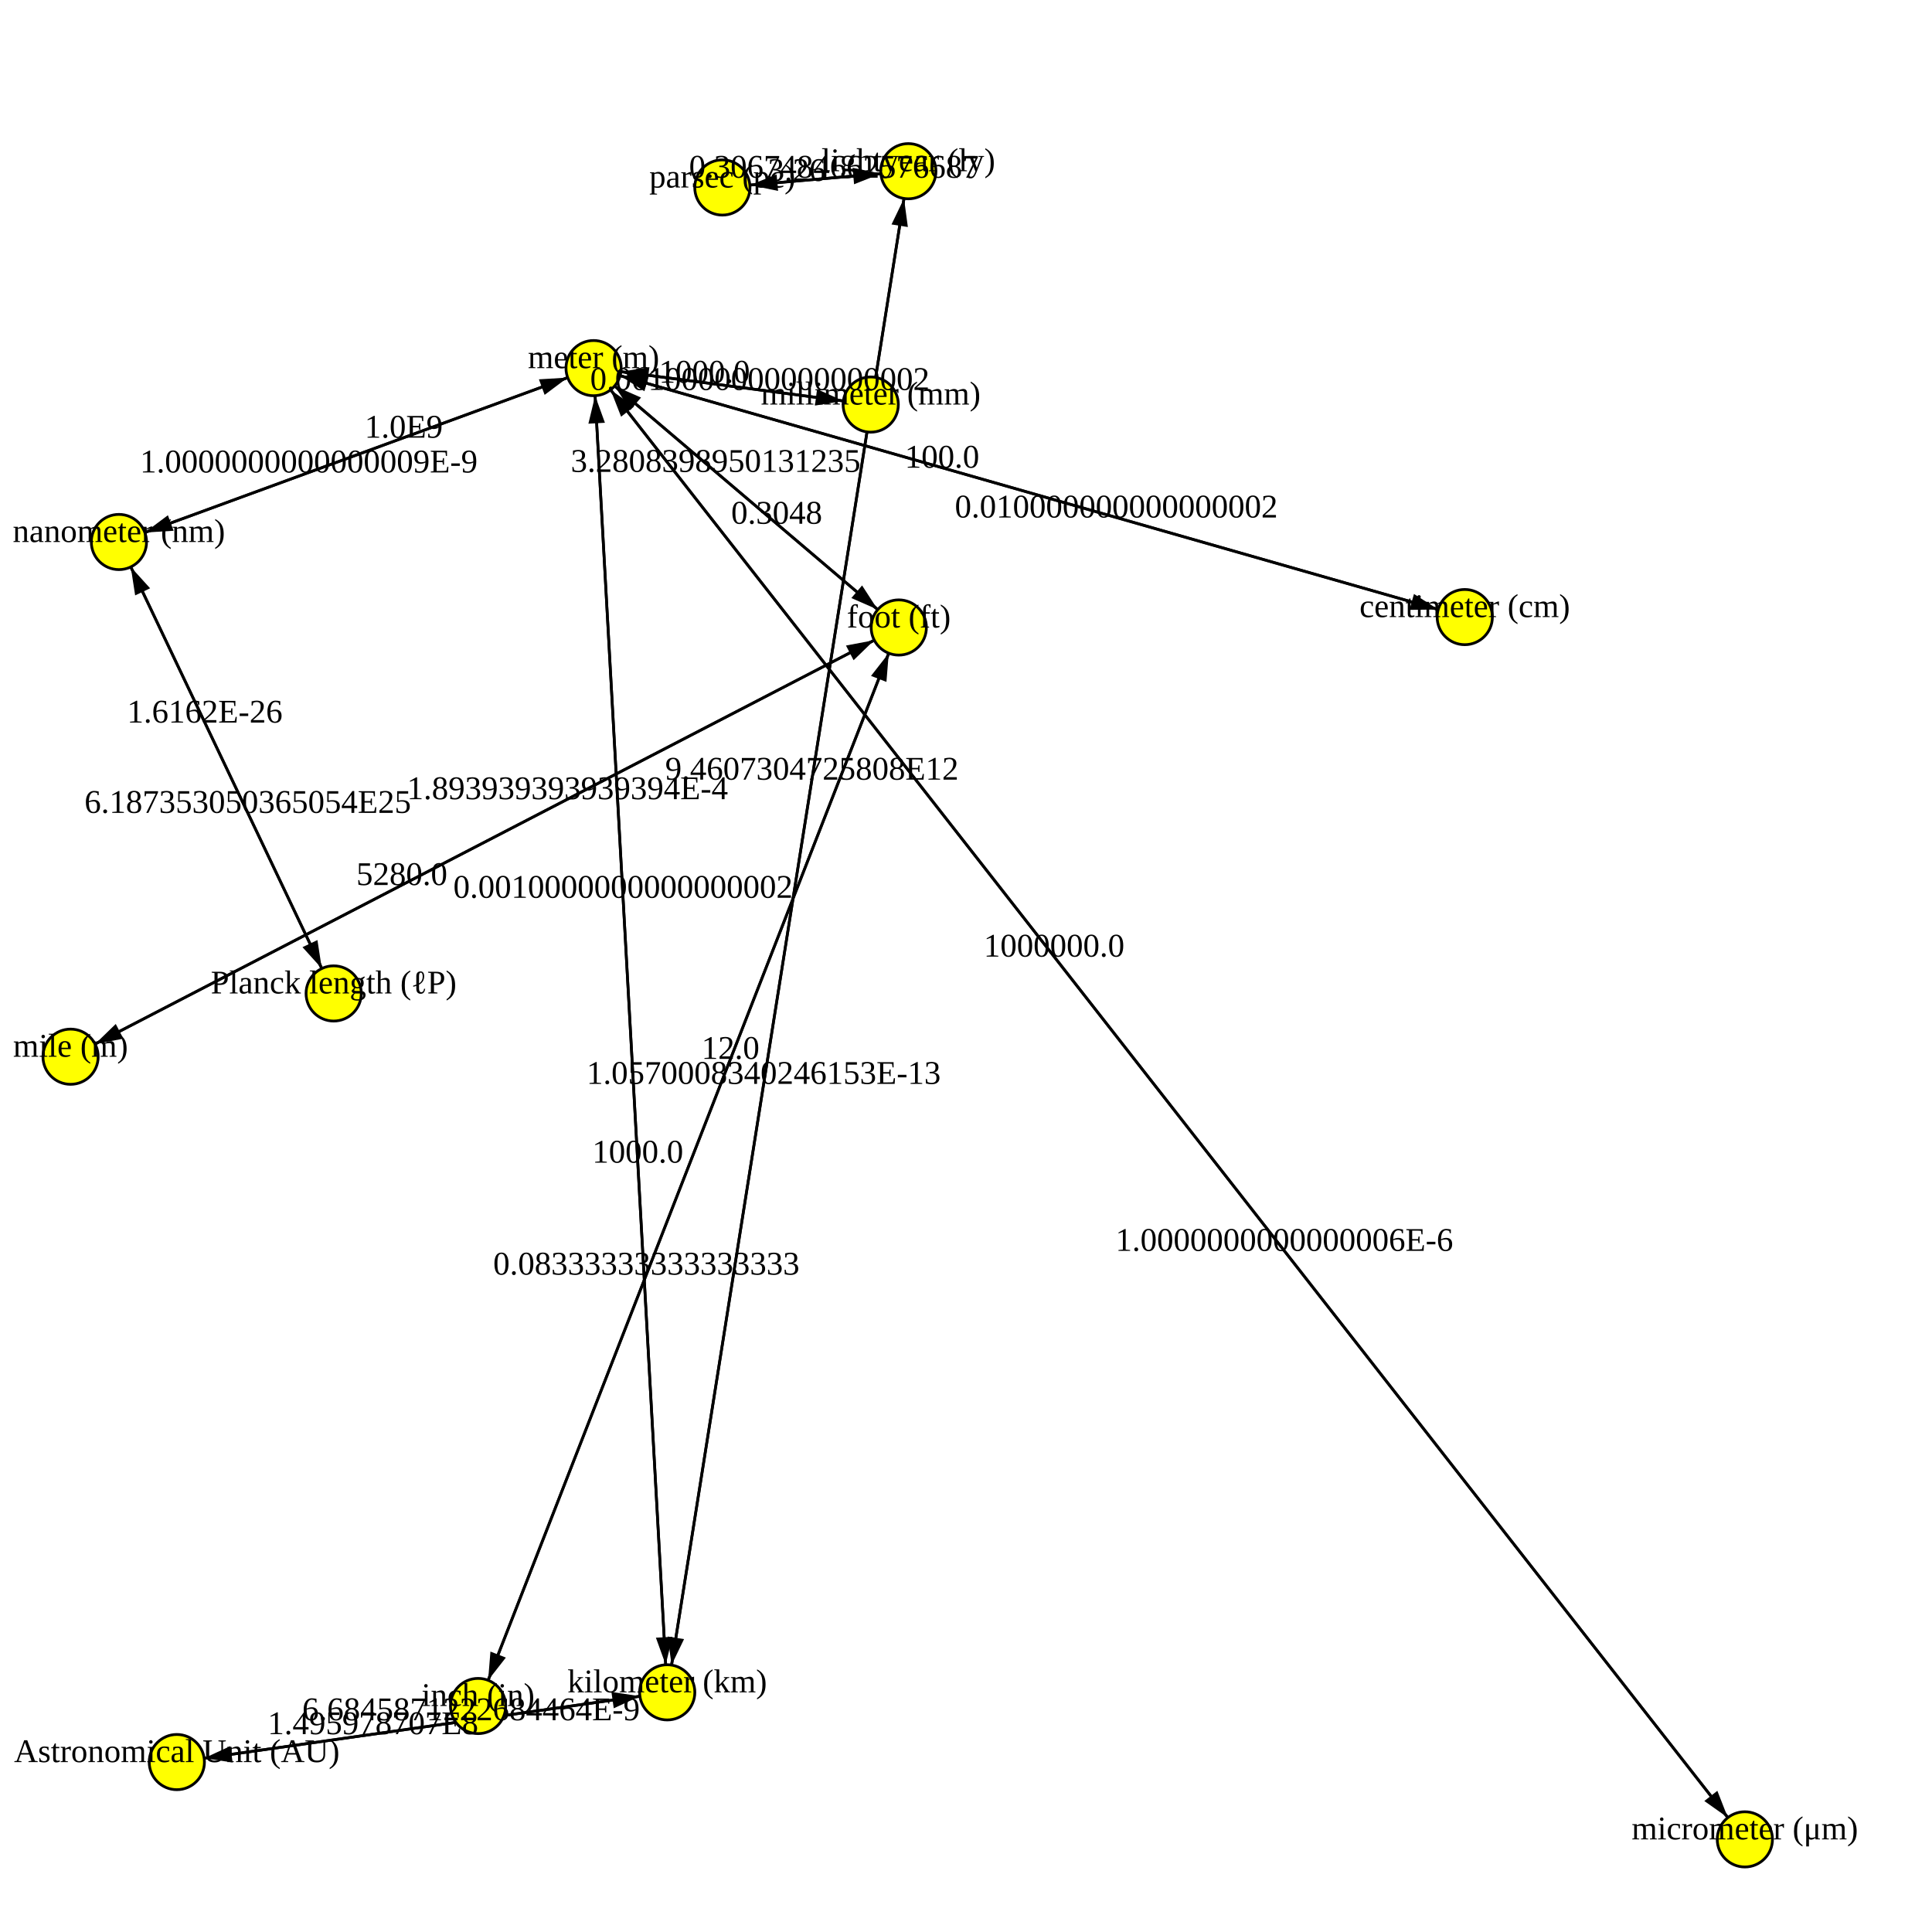
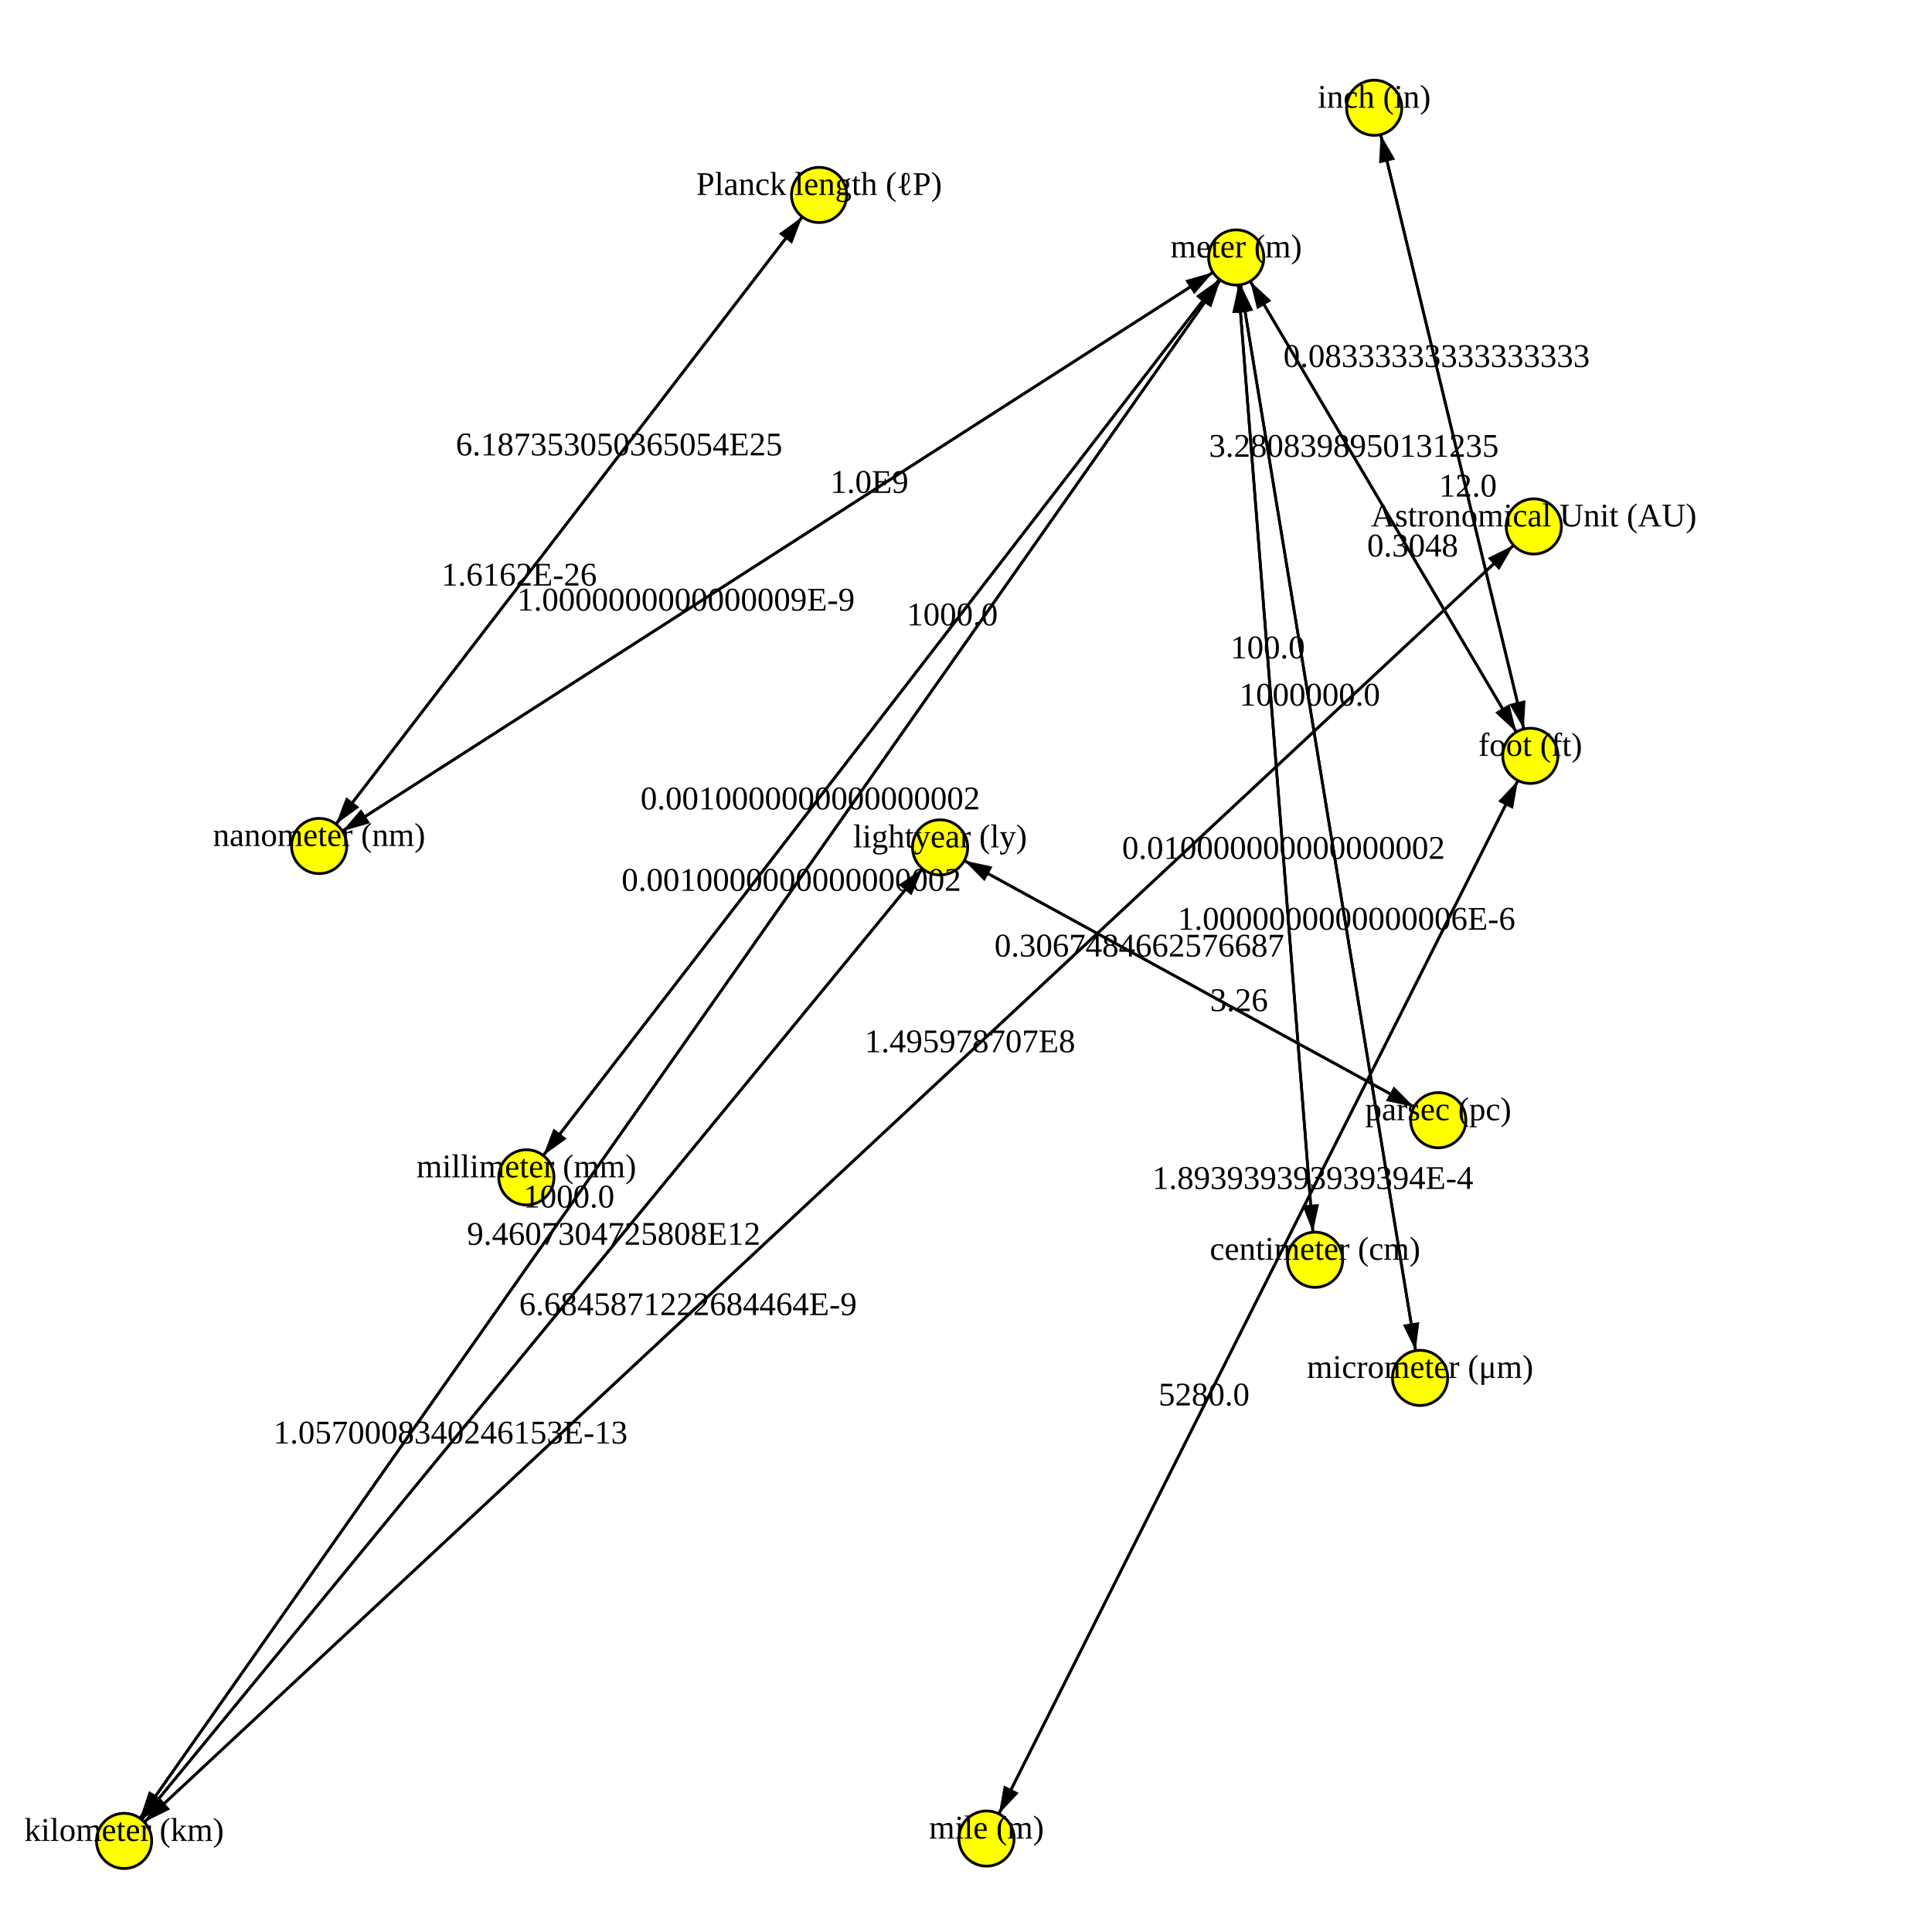
<svg xmlns="http://www.w3.org/2000/svg" version="1.1" width="700.0" height="700.0">
  <style>.caption {
  font-size: 14px;
  font-family: Georgia, serif;
}
</style>
-   <line x1="215.071" y1="133.375" x2="43.087" y2="196.377" stroke="rgb(0,0,0)" stroke-width="1" />
-   <line x1="241.75" y1="613.166" x2="215.071" y2="133.375" stroke="rgb(0,0,0)" stroke-width="1" />
-   <line x1="315.478" y1="146.582" x2="215.071" y2="133.375" stroke="rgb(0,0,0)" stroke-width="1" />
-   <line x1="215.071" y1="133.375" x2="241.75" y2="613.166" stroke="rgb(0,0,0)" stroke-width="1" />
-   <line x1="325.646" y1="227.351" x2="173.223" y2="618.116" stroke="rgb(0,0,0)" stroke-width="1" />
-   <line x1="43.087" y1="196.377" x2="215.071" y2="133.375" stroke="rgb(0,0,0)" stroke-width="1" />
-   <line x1="215.071" y1="133.375" x2="530.713" y2="223.58" stroke="rgb(0,0,0)" stroke-width="1" />
-   <line x1="325.646" y1="227.351" x2="215.071" y2="133.375" stroke="rgb(0,0,0)" stroke-width="1" />
-   <line x1="241.75" y1="613.166" x2="64.069" y2="638.435" stroke="rgb(0,0,0)" stroke-width="1" />
-   <line x1="241.75" y1="613.166" x2="329.105" y2="62.035" stroke="rgb(0,0,0)" stroke-width="1" />
-   <line x1="215.071" y1="133.375" x2="325.646" y2="227.351" stroke="rgb(0,0,0)" stroke-width="1" />
-   <line x1="215.071" y1="133.375" x2="632.193" y2="666.438" stroke="rgb(0,0,0)" stroke-width="1" />
-   <line x1="325.646" y1="227.351" x2="25.567" y2="382.867" stroke="rgb(0,0,0)" stroke-width="1" />
-   <line x1="632.193" y1="666.438" x2="215.071" y2="133.375" stroke="rgb(0,0,0)" stroke-width="1" />
-   <line x1="530.713" y1="223.58" x2="215.071" y2="133.375" stroke="rgb(0,0,0)" stroke-width="1" />
-   <line x1="261.725" y1="67.928" x2="329.105" y2="62.035" stroke="rgb(0,0,0)" stroke-width="1" />
-   <line x1="64.069" y1="638.435" x2="241.75" y2="613.166" stroke="rgb(0,0,0)" stroke-width="1" />
-   <line x1="120.895" y1="359.946" x2="43.087" y2="196.377" stroke="rgb(0,0,0)" stroke-width="1" />
-   <line x1="25.567" y1="382.867" x2="325.646" y2="227.351" stroke="rgb(0,0,0)" stroke-width="1" />
-   <line x1="329.105" y1="62.035" x2="261.725" y2="67.928" stroke="rgb(0,0,0)" stroke-width="1" />
-   <line x1="329.105" y1="62.035" x2="241.75" y2="613.166" stroke="rgb(0,0,0)" stroke-width="1" />
-   <line x1="43.087" y1="196.377" x2="120.895" y2="359.946" stroke="rgb(0,0,0)" stroke-width="1" />
-   <line x1="173.223" y1="618.116" x2="325.646" y2="227.351" stroke="rgb(0,0,0)" stroke-width="1" />
-   <line x1="215.071" y1="133.375" x2="315.478" y2="146.582" stroke="rgb(0,0,0)" stroke-width="1" />
-   <polygon points="10,0 20,3 20,-3" fill="black" transform="translate(43.08727,196.3771) rotate(339.8809)" />
-   <polygon points="10,0 20,3 20,-3" fill="black" transform="translate(215.0712,133.375) rotate(86.81736)" />
-   <polygon points="10,0 20,3 20,-3" fill="black" transform="translate(215.0712,133.375) rotate(7.493524)" />
-   <polygon points="10,0 20,3 20,-3" fill="black" transform="translate(241.7499,613.1656) rotate(266.8174)" />
-   <polygon points="10,0 20,3 20,-3" fill="black" transform="translate(173.2225,618.1158) rotate(291.309)" />
-   <polygon points="10,0 20,3 20,-3" fill="black" transform="translate(215.0712,133.375) rotate(159.8809)" />
-   <polygon points="10,0 20,3 20,-3" fill="black" transform="translate(530.7135,223.5803) rotate(195.9491)" />
-   <polygon points="10,0 20,3 20,-3" fill="black" transform="translate(215.0712,133.375) rotate(40.36079)" />
-   <polygon points="10,0 20,3 20,-3" fill="black" transform="translate(64.06885,638.4349) rotate(351.9058)" />
-   <polygon points="10,0 20,3 20,-3" fill="black" transform="translate(329.1047,62.03503) rotate(99.00652)" />
-   <polygon points="10,0 20,3 20,-3" fill="black" transform="translate(325.6458,227.3509) rotate(220.3608)" />
-   <polygon points="10,0 20,3 20,-3" fill="black" transform="translate(632.1926,666.4379) rotate(231.9568)" />
-   <polygon points="10,0 20,3 20,-3" fill="black" transform="translate(25.56742,382.8671) rotate(332.6045)" />
-   <polygon points="10,0 20,3 20,-3" fill="black" transform="translate(215.0712,133.375) rotate(51.95684)" />
-   <polygon points="10,0 20,3 20,-3" fill="black" transform="translate(215.0712,133.375) rotate(15.94907)" />
-   <polygon points="10,0 20,3 20,-3" fill="black" transform="translate(329.1047,62.03503) rotate(175.0018)" />
-   <polygon points="10,0 20,3 20,-3" fill="black" transform="translate(241.7499,613.1656) rotate(171.9058)" />
-   <polygon points="10,0 20,3 20,-3" fill="black" transform="translate(43.08727,196.3771) rotate(64.56014)" />
-   <polygon points="10,0 20,3 20,-3" fill="black" transform="translate(325.6458,227.3509) rotate(152.6045)" />
-   <polygon points="10,0 20,3 20,-3" fill="black" transform="translate(261.7253,67.92785) rotate(355.0018)" />
-   <polygon points="10,0 20,3 20,-3" fill="black" transform="translate(241.7499,613.1656) rotate(279.0065)" />
-   <polygon points="10,0 20,3 20,-3" fill="black" transform="translate(120.8949,359.9459) rotate(244.5601)" />
-   <polygon points="10,0 20,3 20,-3" fill="black" transform="translate(325.6458,227.3509) rotate(111.309)" />
-   <polygon points="10,0 20,3 20,-3" fill="black" transform="translate(315.4784,146.5823) rotate(187.4935)" />
-   <circle cx="173.223" cy="618.116" r="10" fill="rgb(255,255,0)" stroke="rgb(0,0,0)" stroke-width="1" />
-   <circle cx="215.071" cy="133.375" r="10" fill="rgb(255,255,0)" stroke="rgb(0,0,0)" stroke-width="1" />
-   <circle cx="325.646" cy="227.351" r="10" fill="rgb(255,255,0)" stroke="rgb(0,0,0)" stroke-width="1" />
-   <circle cx="632.193" cy="666.438" r="10" fill="rgb(255,255,0)" stroke="rgb(0,0,0)" stroke-width="1" />
-   <circle cx="43.087" cy="196.377" r="10" fill="rgb(255,255,0)" stroke="rgb(0,0,0)" stroke-width="1" />
-   <circle cx="64.069" cy="638.435" r="10" fill="rgb(255,255,0)" stroke="rgb(0,0,0)" stroke-width="1" />
-   <circle cx="315.478" cy="146.582" r="10" fill="rgb(255,255,0)" stroke="rgb(0,0,0)" stroke-width="1" />
-   <circle cx="120.895" cy="359.946" r="10" fill="rgb(255,255,0)" stroke="rgb(0,0,0)" stroke-width="1" />
-   <circle cx="241.75" cy="613.166" r="10" fill="rgb(255,255,0)" stroke="rgb(0,0,0)" stroke-width="1" />
-   <circle cx="25.567" cy="382.867" r="10" fill="rgb(255,255,0)" stroke="rgb(0,0,0)" stroke-width="1" />
-   <circle cx="530.713" cy="223.58" r="10" fill="rgb(255,255,0)" stroke="rgb(0,0,0)" stroke-width="1" />
-   <circle cx="261.725" cy="67.928" r="10" fill="rgb(255,255,0)" stroke="rgb(0,0,0)" stroke-width="1" />
-   <circle cx="329.105" cy="62.035" r="10" fill="rgb(255,255,0)" stroke="rgb(0,0,0)" stroke-width="1" />
-   <text text-anchor="middle" alignment-baseline="middle" x="173.223" y="618.116" fill="rgb(0,0,0)" font-size="12">inch (in)</text>
-   <text text-anchor="middle" alignment-baseline="middle" x="215.071" y="133.375" fill="rgb(0,0,0)" font-size="12">meter (m)</text>
-   <text text-anchor="middle" alignment-baseline="middle" x="325.646" y="227.351" fill="rgb(0,0,0)" font-size="12">foot (ft)</text>
-   <text text-anchor="middle" alignment-baseline="middle" x="632.193" y="666.438" fill="rgb(0,0,0)" font-size="12">micrometer (μm)</text>
-   <text text-anchor="middle" alignment-baseline="middle" x="43.087" y="196.377" fill="rgb(0,0,0)" font-size="12">nanometer (nm)</text>
-   <text text-anchor="middle" alignment-baseline="middle" x="64.069" y="638.435" fill="rgb(0,0,0)" font-size="12">Astronomical Unit (AU)</text>
-   <text text-anchor="middle" alignment-baseline="middle" x="315.478" y="146.582" fill="rgb(0,0,0)" font-size="12">millimeter (mm)</text>
-   <text text-anchor="middle" alignment-baseline="middle" x="120.895" y="359.946" fill="rgb(0,0,0)" font-size="12">Planck length (ℓP)</text>
-   <text text-anchor="middle" alignment-baseline="middle" x="241.75" y="613.166" fill="rgb(0,0,0)" font-size="12">kilometer (km)</text>
-   <text text-anchor="middle" alignment-baseline="middle" x="25.567" y="382.867" fill="rgb(0,0,0)" font-size="12">mile (m)</text>
-   <text text-anchor="middle" alignment-baseline="middle" x="530.713" y="223.58" fill="rgb(0,0,0)" font-size="12">centimeter (cm)</text>
-   <text text-anchor="middle" alignment-baseline="middle" x="261.725" y="67.928" fill="rgb(0,0,0)" font-size="12">parsec (pc)</text>
-   <text text-anchor="middle" alignment-baseline="middle" x="329.105" y="62.035" fill="rgb(0,0,0)" font-size="12">lightyear (ly)</text>
-   <text text-anchor="middle" alignment-baseline="middle" x="111.881" y="171.176" fill="rgb(0,0,0)" font-size="12">1.0000000000000009E-9</text>
-   <text text-anchor="middle" alignment-baseline="middle" x="225.743" y="325.291" fill="rgb(0,0,0)" font-size="12">0.0010000000000000002</text>
-   <text text-anchor="middle" alignment-baseline="middle" x="255.234" y="138.658" fill="rgb(0,0,0)" font-size="12">1000.0</text>
-   <text text-anchor="middle" alignment-baseline="middle" x="231.078" y="421.249" fill="rgb(0,0,0)" font-size="12">1000.0</text>
-   <text text-anchor="middle" alignment-baseline="middle" x="234.192" y="461.81" fill="rgb(0,0,0)" font-size="12">0.08333333333333333</text>
-   <text text-anchor="middle" alignment-baseline="middle" x="146.278" y="158.576" fill="rgb(0,0,0)" font-size="12">1.0E9</text>
-   <text text-anchor="middle" alignment-baseline="middle" x="404.457" y="187.498" fill="rgb(0,0,0)" font-size="12">0.010000000000000002</text>
-   <text text-anchor="middle" alignment-baseline="middle" x="259.301" y="170.965" fill="rgb(0,0,0)" font-size="12">3.2808398950131235</text>
-   <text text-anchor="middle" alignment-baseline="middle" x="135.141" y="628.327" fill="rgb(0,0,0)" font-size="12">1.495978707E8</text>
-   <text text-anchor="middle" alignment-baseline="middle" x="294.163" y="282.487" fill="rgb(0,0,0)" font-size="12">9.4607304725808E12</text>
-   <text text-anchor="middle" alignment-baseline="middle" x="281.416" y="189.761" fill="rgb(0,0,0)" font-size="12">0.3048</text>
-   <text text-anchor="middle" alignment-baseline="middle" x="465.344" y="453.213" fill="rgb(0,0,0)" font-size="12">1.0000000000000006E-6</text>
-   <text text-anchor="middle" alignment-baseline="middle" x="145.599" y="320.661" fill="rgb(0,0,0)" font-size="12">5280.0</text>
-   <text text-anchor="middle" alignment-baseline="middle" x="381.92" y="346.6" fill="rgb(0,0,0)" font-size="12">1000000.0</text>
-   <text text-anchor="middle" alignment-baseline="middle" x="341.328" y="169.457" fill="rgb(0,0,0)" font-size="12">100.0</text>
-   <text text-anchor="middle" alignment-baseline="middle" x="302.153" y="64.392" fill="rgb(0,0,0)" font-size="12">0.3067484662576687</text>
-   <text text-anchor="middle" alignment-baseline="middle" x="170.677" y="623.273" fill="rgb(0,0,0)" font-size="12">6.6845871222684464E-9</text>
-   <text text-anchor="middle" alignment-baseline="middle" x="74.21" y="261.805" fill="rgb(0,0,0)" font-size="12">1.6162E-26</text>
-   <text text-anchor="middle" alignment-baseline="middle" x="205.614" y="289.557" fill="rgb(0,0,0)" font-size="12">1.893939393939394E-4</text>
-   <text text-anchor="middle" alignment-baseline="middle" x="288.677" y="65.571" fill="rgb(0,0,0)" font-size="12">3.26</text>
-   <text text-anchor="middle" alignment-baseline="middle" x="276.692" y="392.713" fill="rgb(0,0,0)" font-size="12">1.0570008340246153E-13</text>
-   <text text-anchor="middle" alignment-baseline="middle" x="89.772" y="294.518" fill="rgb(0,0,0)" font-size="12">6.187353050365054E25</text>
-   <text text-anchor="middle" alignment-baseline="middle" x="264.676" y="383.657" fill="rgb(0,0,0)" font-size="12">12.0</text>
-   <text text-anchor="middle" alignment-baseline="middle" x="275.316" y="141.299" fill="rgb(0,0,0)" font-size="12">0.0010000000000000002</text>
+   <line x1="447.895" y1="93.278" x2="476.467" y2="456.435" stroke="rgb(0,0,0)" stroke-width="1" />
+   <line x1="296.772" y1="70.635" x2="115.628" y2="306.526" stroke="rgb(0,0,0)" stroke-width="1" />
+   <line x1="554.467" y1="273.856" x2="497.89" y2="39.041" stroke="rgb(0,0,0)" stroke-width="1" />
+   <line x1="340.614" y1="307.022" x2="44.965" y2="666.996" stroke="rgb(0,0,0)" stroke-width="1" />
+   <line x1="497.89" y1="39.041" x2="554.467" y2="273.856" stroke="rgb(0,0,0)" stroke-width="1" />
+   <line x1="447.895" y1="93.278" x2="554.467" y2="273.856" stroke="rgb(0,0,0)" stroke-width="1" />
+   <line x1="447.895" y1="93.278" x2="190.719" y2="426.572" stroke="rgb(0,0,0)" stroke-width="1" />
+   <line x1="476.467" y1="456.435" x2="447.895" y2="93.278" stroke="rgb(0,0,0)" stroke-width="1" />
+   <line x1="554.467" y1="273.856" x2="447.895" y2="93.278" stroke="rgb(0,0,0)" stroke-width="1" />
+   <line x1="447.895" y1="93.278" x2="115.628" y2="306.526" stroke="rgb(0,0,0)" stroke-width="1" />
+   <line x1="554.467" y1="273.856" x2="357.427" y2="666.139" stroke="rgb(0,0,0)" stroke-width="1" />
+   <line x1="447.895" y1="93.278" x2="514.526" y2="499.235" stroke="rgb(0,0,0)" stroke-width="1" />
+   <line x1="447.895" y1="93.278" x2="44.965" y2="666.996" stroke="rgb(0,0,0)" stroke-width="1" />
+   <line x1="44.965" y1="666.996" x2="447.895" y2="93.278" stroke="rgb(0,0,0)" stroke-width="1" />
+   <line x1="115.628" y1="306.526" x2="447.895" y2="93.278" stroke="rgb(0,0,0)" stroke-width="1" />
+   <line x1="357.427" y1="666.139" x2="554.467" y2="273.856" stroke="rgb(0,0,0)" stroke-width="1" />
+   <line x1="44.965" y1="666.996" x2="340.614" y2="307.022" stroke="rgb(0,0,0)" stroke-width="1" />
+   <line x1="521.115" y1="405.869" x2="340.614" y2="307.022" stroke="rgb(0,0,0)" stroke-width="1" />
+   <line x1="555.733" y1="190.737" x2="44.965" y2="666.996" stroke="rgb(0,0,0)" stroke-width="1" />
+   <line x1="44.965" y1="666.996" x2="555.733" y2="190.737" stroke="rgb(0,0,0)" stroke-width="1" />
+   <line x1="340.614" y1="307.022" x2="521.115" y2="405.869" stroke="rgb(0,0,0)" stroke-width="1" />
+   <line x1="190.719" y1="426.572" x2="447.895" y2="93.278" stroke="rgb(0,0,0)" stroke-width="1" />
+   <line x1="115.628" y1="306.526" x2="296.772" y2="70.635" stroke="rgb(0,0,0)" stroke-width="1" />
+   <line x1="514.526" y1="499.235" x2="447.895" y2="93.278" stroke="rgb(0,0,0)" stroke-width="1" />
+   <polygon points="10,0 20,3 20,-3" fill="black" transform="translate(476.4667,456.435) rotate(265.5015)" />
+   <polygon points="10,0 20,3 20,-3" fill="black" transform="translate(115.6278,306.5256) rotate(307.5212)" />
+   <polygon points="10,0 20,3 20,-3" fill="black" transform="translate(497.8899,39.04066) rotate(76.45319)" />
+   <polygon points="10,0 20,3 20,-3" fill="black" transform="translate(44.96509,666.9958) rotate(309.3965)" />
+   <polygon points="10,0 20,3 20,-3" fill="black" transform="translate(554.4669,273.8557) rotate(256.4532)" />
+   <polygon points="10,0 20,3 20,-3" fill="black" transform="translate(554.4669,273.8557) rotate(239.4522)" />
+   <polygon points="10,0 20,3 20,-3" fill="black" transform="translate(190.719,426.572) rotate(307.6545)" />
+   <polygon points="10,0 20,3 20,-3" fill="black" transform="translate(447.8952,93.27769) rotate(85.5015)" />
+   <polygon points="10,0 20,3 20,-3" fill="black" transform="translate(447.8952,93.27769) rotate(59.45217)" />
+   <polygon points="10,0 20,3 20,-3" fill="black" transform="translate(115.6278,306.5256) rotate(327.3078)" />
+   <polygon points="10,0 20,3 20,-3" fill="black" transform="translate(357.4272,666.1389) rotate(296.6699)" />
+   <polygon points="10,0 20,3 20,-3" fill="black" transform="translate(514.5258,499.2349) rotate(260.679)" />
+   <polygon points="10,0 20,3 20,-3" fill="black" transform="translate(44.96509,666.9958) rotate(305.0809)" />
+   <polygon points="10,0 20,3 20,-3" fill="black" transform="translate(447.8952,93.27769) rotate(125.0809)" />
+   <polygon points="10,0 20,3 20,-3" fill="black" transform="translate(447.8952,93.27769) rotate(147.3078)" />
+   <polygon points="10,0 20,3 20,-3" fill="black" transform="translate(554.4669,273.8557) rotate(116.6699)" />
+   <polygon points="10,0 20,3 20,-3" fill="black" transform="translate(340.6145,307.0217) rotate(129.3965)" />
+   <polygon points="10,0 20,3 20,-3" fill="black" transform="translate(340.6145,307.0217) rotate(28.70639)" />
+   <polygon points="10,0 20,3 20,-3" fill="black" transform="translate(44.96509,666.9958) rotate(317.0024)" />
+   <polygon points="10,0 20,3 20,-3" fill="black" transform="translate(555.7326,190.7367) rotate(137.0024)" />
+   <polygon points="10,0 20,3 20,-3" fill="black" transform="translate(521.1146,405.8687) rotate(208.7064)" />
+   <polygon points="10,0 20,3 20,-3" fill="black" transform="translate(447.8952,93.27769) rotate(127.6545)" />
+   <polygon points="10,0 20,3 20,-3" fill="black" transform="translate(296.7723,70.63458) rotate(127.5212)" />
+   <polygon points="10,0 20,3 20,-3" fill="black" transform="translate(447.8952,93.27769) rotate(80.67904)" />
+   <circle cx="497.89" cy="39.041" r="10" fill="rgb(255,255,0)" stroke="rgb(0,0,0)" stroke-width="1" />
+   <circle cx="447.895" cy="93.278" r="10" fill="rgb(255,255,0)" stroke="rgb(0,0,0)" stroke-width="1" />
+   <circle cx="554.467" cy="273.856" r="10" fill="rgb(255,255,0)" stroke="rgb(0,0,0)" stroke-width="1" />
+   <circle cx="514.526" cy="499.235" r="10" fill="rgb(255,255,0)" stroke="rgb(0,0,0)" stroke-width="1" />
+   <circle cx="115.628" cy="306.526" r="10" fill="rgb(255,255,0)" stroke="rgb(0,0,0)" stroke-width="1" />
+   <circle cx="555.733" cy="190.737" r="10" fill="rgb(255,255,0)" stroke="rgb(0,0,0)" stroke-width="1" />
+   <circle cx="190.719" cy="426.572" r="10" fill="rgb(255,255,0)" stroke="rgb(0,0,0)" stroke-width="1" />
+   <circle cx="296.772" cy="70.635" r="10" fill="rgb(255,255,0)" stroke="rgb(0,0,0)" stroke-width="1" />
+   <circle cx="44.965" cy="666.996" r="10" fill="rgb(255,255,0)" stroke="rgb(0,0,0)" stroke-width="1" />
+   <circle cx="357.427" cy="666.139" r="10" fill="rgb(255,255,0)" stroke="rgb(0,0,0)" stroke-width="1" />
+   <circle cx="476.467" cy="456.435" r="10" fill="rgb(255,255,0)" stroke="rgb(0,0,0)" stroke-width="1" />
+   <circle cx="521.115" cy="405.869" r="10" fill="rgb(255,255,0)" stroke="rgb(0,0,0)" stroke-width="1" />
+   <circle cx="340.614" cy="307.022" r="10" fill="rgb(255,255,0)" stroke="rgb(0,0,0)" stroke-width="1" />
+   <text text-anchor="middle" alignment-baseline="middle" x="497.89" y="39.041" fill="rgb(0,0,0)" font-size="12">inch (in)</text>
+   <text text-anchor="middle" alignment-baseline="middle" x="447.895" y="93.278" fill="rgb(0,0,0)" font-size="12">meter (m)</text>
+   <text text-anchor="middle" alignment-baseline="middle" x="554.467" y="273.856" fill="rgb(0,0,0)" font-size="12">foot (ft)</text>
+   <text text-anchor="middle" alignment-baseline="middle" x="514.526" y="499.235" fill="rgb(0,0,0)" font-size="12">micrometer (μm)</text>
+   <text text-anchor="middle" alignment-baseline="middle" x="115.628" y="306.526" fill="rgb(0,0,0)" font-size="12">nanometer (nm)</text>
+   <text text-anchor="middle" alignment-baseline="middle" x="555.733" y="190.737" fill="rgb(0,0,0)" font-size="12">Astronomical Unit (AU)</text>
+   <text text-anchor="middle" alignment-baseline="middle" x="190.719" y="426.572" fill="rgb(0,0,0)" font-size="12">millimeter (mm)</text>
+   <text text-anchor="middle" alignment-baseline="middle" x="296.772" y="70.635" fill="rgb(0,0,0)" font-size="12">Planck length (ℓP)</text>
+   <text text-anchor="middle" alignment-baseline="middle" x="44.965" y="666.996" fill="rgb(0,0,0)" font-size="12">kilometer (km)</text>
+   <text text-anchor="middle" alignment-baseline="middle" x="357.427" y="666.139" fill="rgb(0,0,0)" font-size="12">mile (m)</text>
+   <text text-anchor="middle" alignment-baseline="middle" x="476.467" y="456.435" fill="rgb(0,0,0)" font-size="12">centimeter (cm)</text>
+   <text text-anchor="middle" alignment-baseline="middle" x="521.115" y="405.869" fill="rgb(0,0,0)" font-size="12">parsec (pc)</text>
+   <text text-anchor="middle" alignment-baseline="middle" x="340.614" y="307.022" fill="rgb(0,0,0)" font-size="12">lightyear (ly)</text>
+   <text text-anchor="middle" alignment-baseline="middle" x="465.038" y="311.172" fill="rgb(0,0,0)" font-size="12">0.010000000000000002</text>
+   <text text-anchor="middle" alignment-baseline="middle" x="188.086" y="212.169" fill="rgb(0,0,0)" font-size="12">1.6162E-26</text>
+   <text text-anchor="middle" alignment-baseline="middle" x="520.521" y="132.967" fill="rgb(0,0,0)" font-size="12">0.08333333333333333</text>
+   <text text-anchor="middle" alignment-baseline="middle" x="163.225" y="523.006" fill="rgb(0,0,0)" font-size="12">1.0570008340246153E-13</text>
+   <text text-anchor="middle" alignment-baseline="middle" x="531.836" y="179.93" fill="rgb(0,0,0)" font-size="12">12.0</text>
+   <text text-anchor="middle" alignment-baseline="middle" x="511.838" y="201.624" fill="rgb(0,0,0)" font-size="12">0.3048</text>
+   <text text-anchor="middle" alignment-baseline="middle" x="293.589" y="293.254" fill="rgb(0,0,0)" font-size="12">0.0010000000000000002</text>
+   <text text-anchor="middle" alignment-baseline="middle" x="459.324" y="238.541" fill="rgb(0,0,0)" font-size="12">100.0</text>
+   <text text-anchor="middle" alignment-baseline="middle" x="490.524" y="165.509" fill="rgb(0,0,0)" font-size="12">3.2808398950131235</text>
+   <text text-anchor="middle" alignment-baseline="middle" x="248.535" y="221.226" fill="rgb(0,0,0)" font-size="12">1.0000000000000009E-9</text>
+   <text text-anchor="middle" alignment-baseline="middle" x="436.243" y="509.226" fill="rgb(0,0,0)" font-size="12">5280.0</text>
+   <text text-anchor="middle" alignment-baseline="middle" x="487.874" y="336.852" fill="rgb(0,0,0)" font-size="12">1.0000000000000006E-6</text>
+   <text text-anchor="middle" alignment-baseline="middle" x="206.137" y="437.509" fill="rgb(0,0,0)" font-size="12">1000.0</text>
+   <text text-anchor="middle" alignment-baseline="middle" x="286.723" y="322.765" fill="rgb(0,0,0)" font-size="12">0.0010000000000000002</text>
+   <text text-anchor="middle" alignment-baseline="middle" x="314.988" y="178.577" fill="rgb(0,0,0)" font-size="12">1.0E9</text>
+   <text text-anchor="middle" alignment-baseline="middle" x="475.651" y="430.769" fill="rgb(0,0,0)" font-size="12">1.893939393939394E-4</text>
+   <text text-anchor="middle" alignment-baseline="middle" x="222.355" y="451.011" fill="rgb(0,0,0)" font-size="12">9.4607304725808E12</text>
+   <text text-anchor="middle" alignment-baseline="middle" x="412.815" y="346.56" fill="rgb(0,0,0)" font-size="12">0.3067484662576687</text>
+   <text text-anchor="middle" alignment-baseline="middle" x="249.272" y="476.492" fill="rgb(0,0,0)" font-size="12">6.6845871222684464E-9</text>
+   <text text-anchor="middle" alignment-baseline="middle" x="351.426" y="381.24" fill="rgb(0,0,0)" font-size="12">1.495978707E8</text>
+   <text text-anchor="middle" alignment-baseline="middle" x="448.915" y="366.33" fill="rgb(0,0,0)" font-size="12">3.26</text>
+   <text text-anchor="middle" alignment-baseline="middle" x="345.025" y="226.595" fill="rgb(0,0,0)" font-size="12">1000.0</text>
+   <text text-anchor="middle" alignment-baseline="middle" x="224.314" y="164.991" fill="rgb(0,0,0)" font-size="12">6.187353050365054E25</text>
+   <text text-anchor="middle" alignment-baseline="middle" x="474.547" y="255.661" fill="rgb(0,0,0)" font-size="12">1000000.0</text>
      Sorry, your browser does not support inline SVG.
    </svg>
